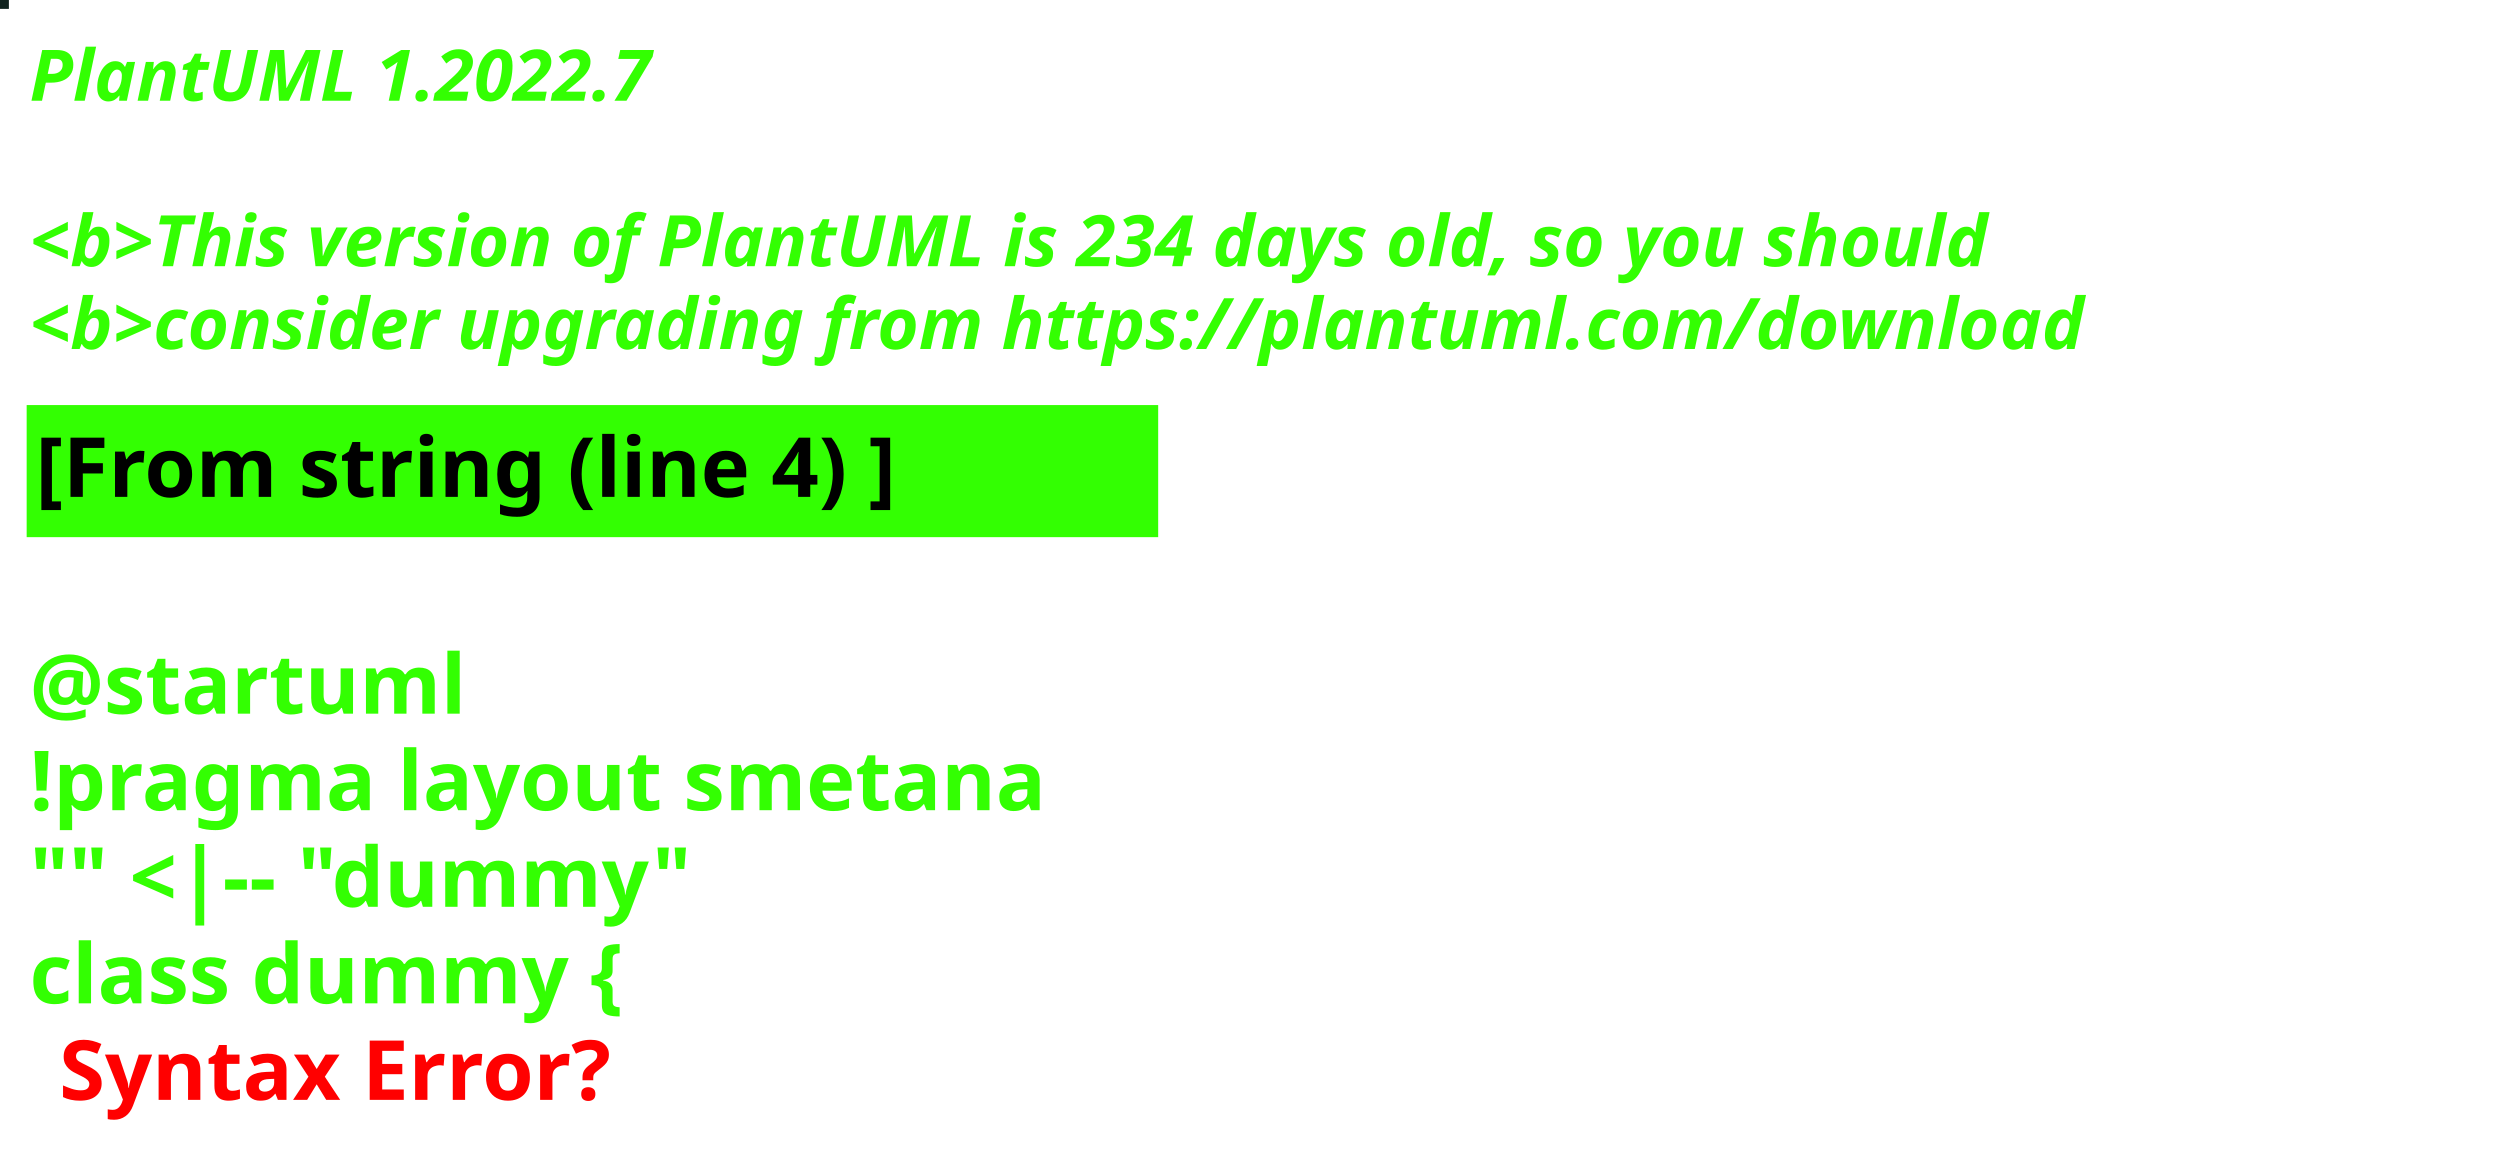
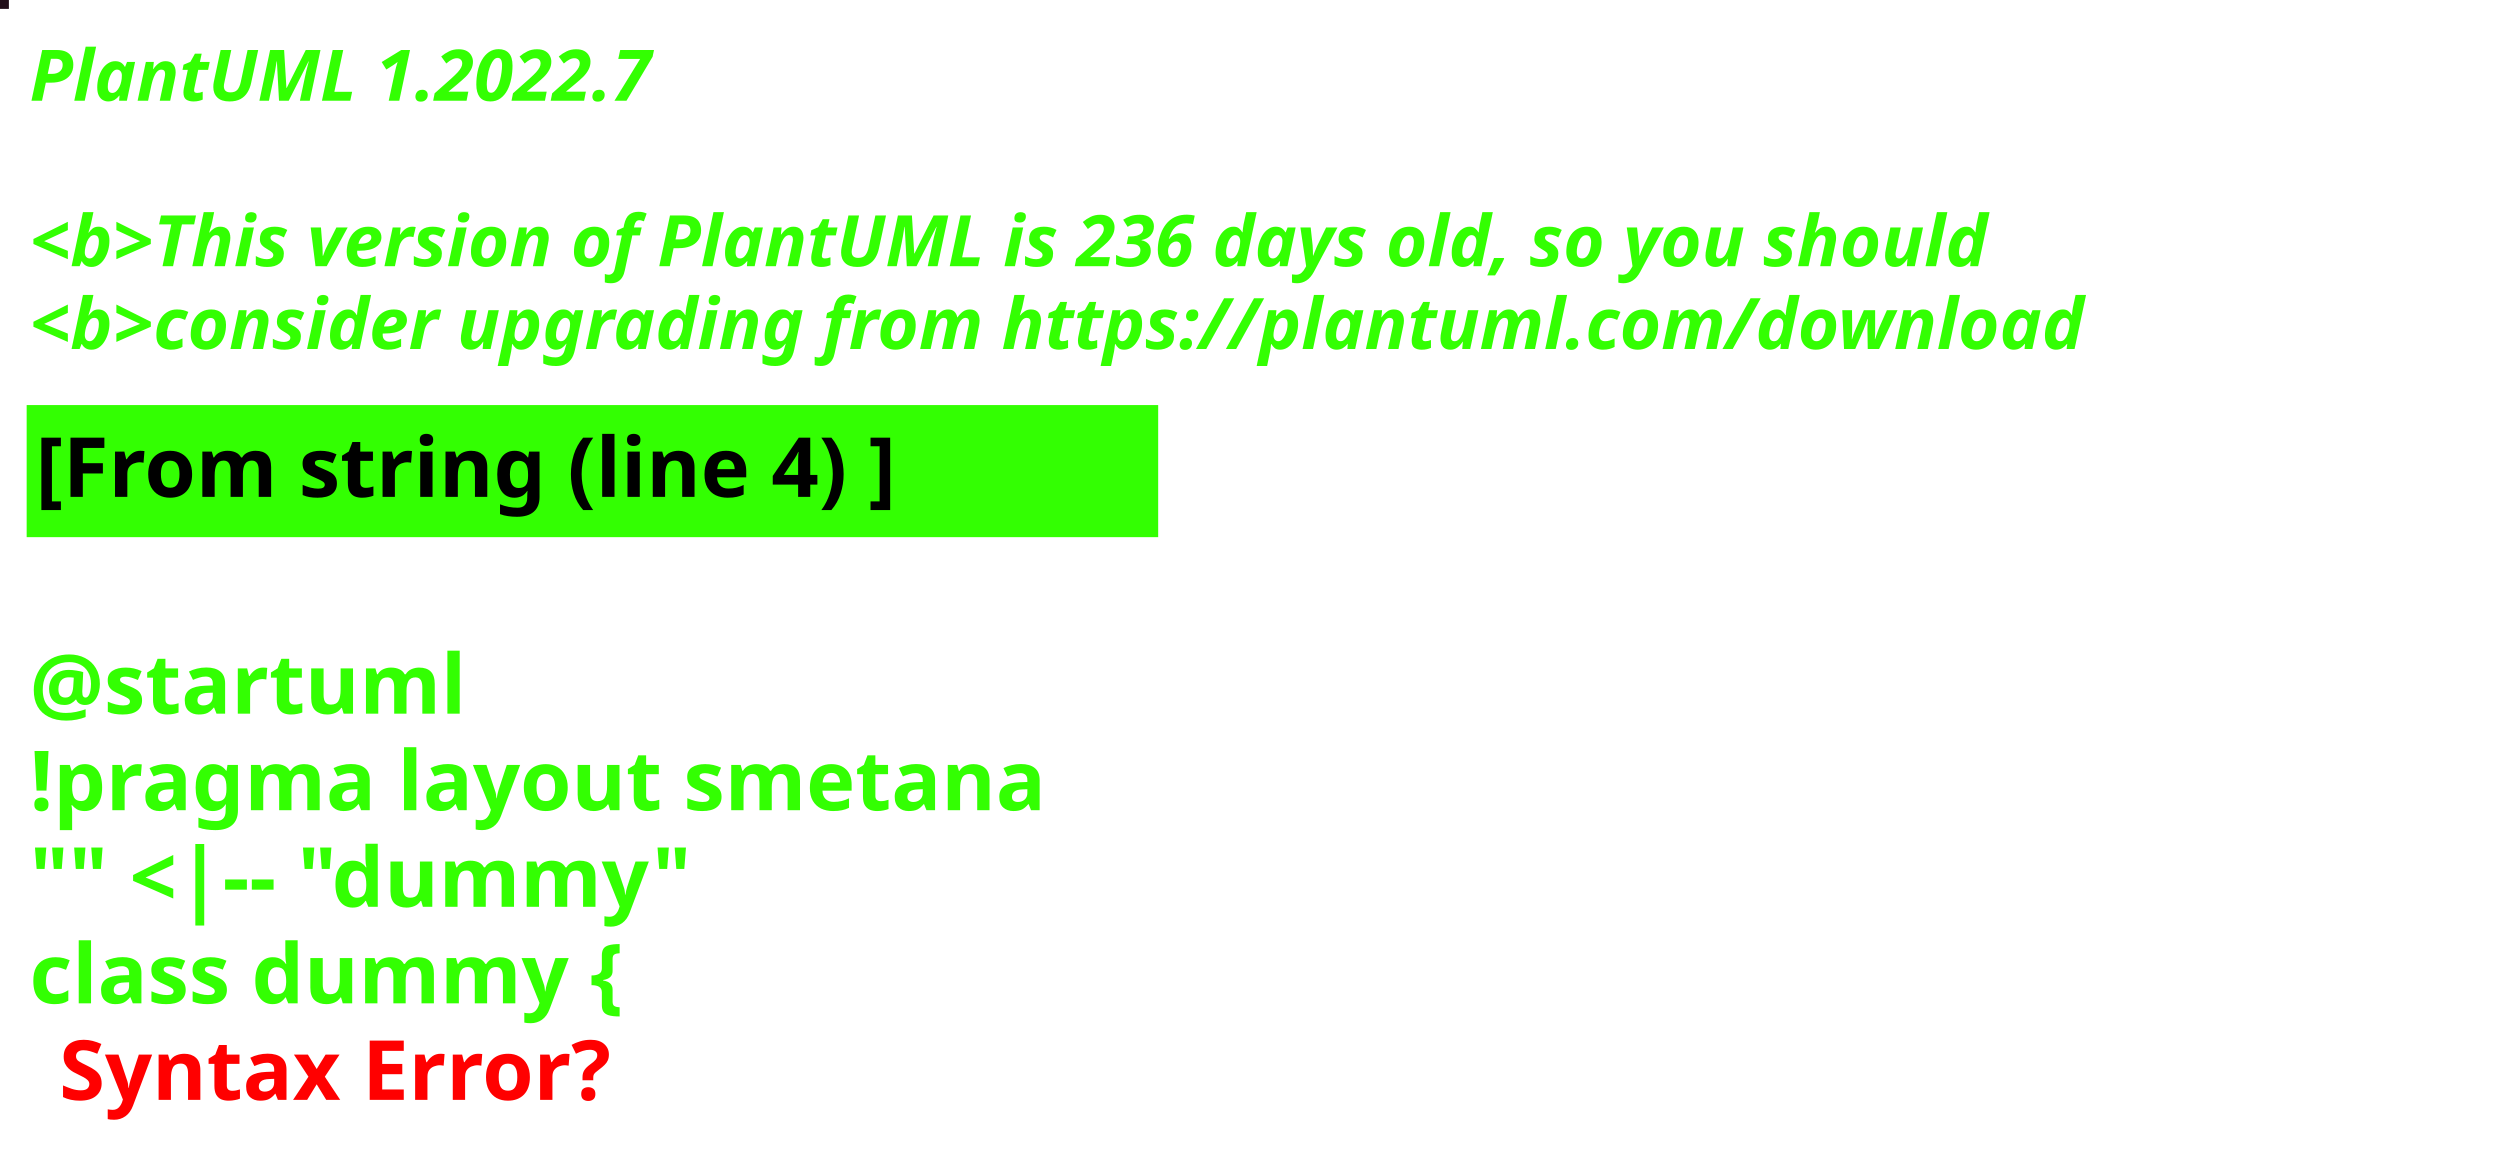
<svg xmlns="http://www.w3.org/2000/svg" contentStyleType="text/css" height="194px" preserveAspectRatio="none" style="width:422px;height:194px;background:#000000;" version="1.1" viewBox="0 0 422 194" width="422px" zoomAndPan="magnify">
  <defs />
  <g>
-     <rect fill="#11231F" height="1" style="stroke:#11231F;stroke-width:1.0;" width="1" x="0" y="0" />
+     <rect fill="#210E19" height="1" style="stroke:#210E19;stroke-width:1.0;" width="1" x="0" y="0" />
    <text fill="#33FF02" font-family="sans-serif" font-size="12" font-style="italic" font-weight="bold" lengthAdjust="spacing" textLength="127" x="5" y="17">PlantUML 1.2022.7</text>
    <text fill="#33FF02" font-family="sans-serif" font-size="12" font-style="italic" font-weight="bold" lengthAdjust="spacing" textLength="4" x="5" y="30.969"> </text>
-     <text fill="#33FF02" font-family="sans-serif" font-size="12" font-style="italic" font-weight="bold" lengthAdjust="spacing" textLength="399" x="5" y="44.938">&lt;b&gt;This version of PlantUML is 234 days old, so you should</text>
+     <text fill="#33FF02" font-family="sans-serif" font-size="12" font-style="italic" font-weight="bold" lengthAdjust="spacing" textLength="399" x="5" y="44.938">&lt;b&gt;This version of PlantUML is 236 days old, so you should</text>
    <text fill="#33FF02" font-family="sans-serif" font-size="12" font-style="italic" font-weight="bold" lengthAdjust="spacing" textLength="408" x="5" y="58.906">&lt;b&gt;consider upgrading from https://plantuml.com/download</text>
    <rect fill="#33FF02" height="21.297" style="stroke:#33FF02;stroke-width:1.0;" width="190" x="5" y="68.875" />
    <text fill="#000000" font-family="sans-serif" font-size="14" font-weight="bold" lengthAdjust="spacing" textLength="168" x="6" y="83.875">[From string (line 4) ]</text>
    <text fill="#33FF02" font-family="sans-serif" font-size="14" font-weight="bold" lengthAdjust="spacing" textLength="5" x="5" y="104.172"> </text>
    <text fill="#33FF02" font-family="sans-serif" font-size="14" font-weight="bold" lengthAdjust="spacing" textLength="79" x="5" y="120.469">@startuml</text>
    <text fill="#33FF02" font-family="sans-serif" font-size="14" font-weight="bold" lengthAdjust="spacing" textLength="190" x="5" y="136.766">!pragma layout smetana</text>
    <text fill="#33FF02" font-family="sans-serif" font-size="14" font-weight="bold" lengthAdjust="spacing" textLength="124" x="5" y="153.062">"" &lt;|-- "dummy"</text>
    <text fill="#33FF02" font-family="sans-serif" font-size="14" font-weight="bold" lengthAdjust="spacing" text-decoration="wavy underline" textLength="117" x="5" y="169.359">class dummy {</text>
    <text fill="#FF0000" font-family="sans-serif" font-size="14" font-weight="bold" lengthAdjust="spacing" textLength="106" x="10" y="185.656">Syntax Error?</text>
  </g>
</svg>
